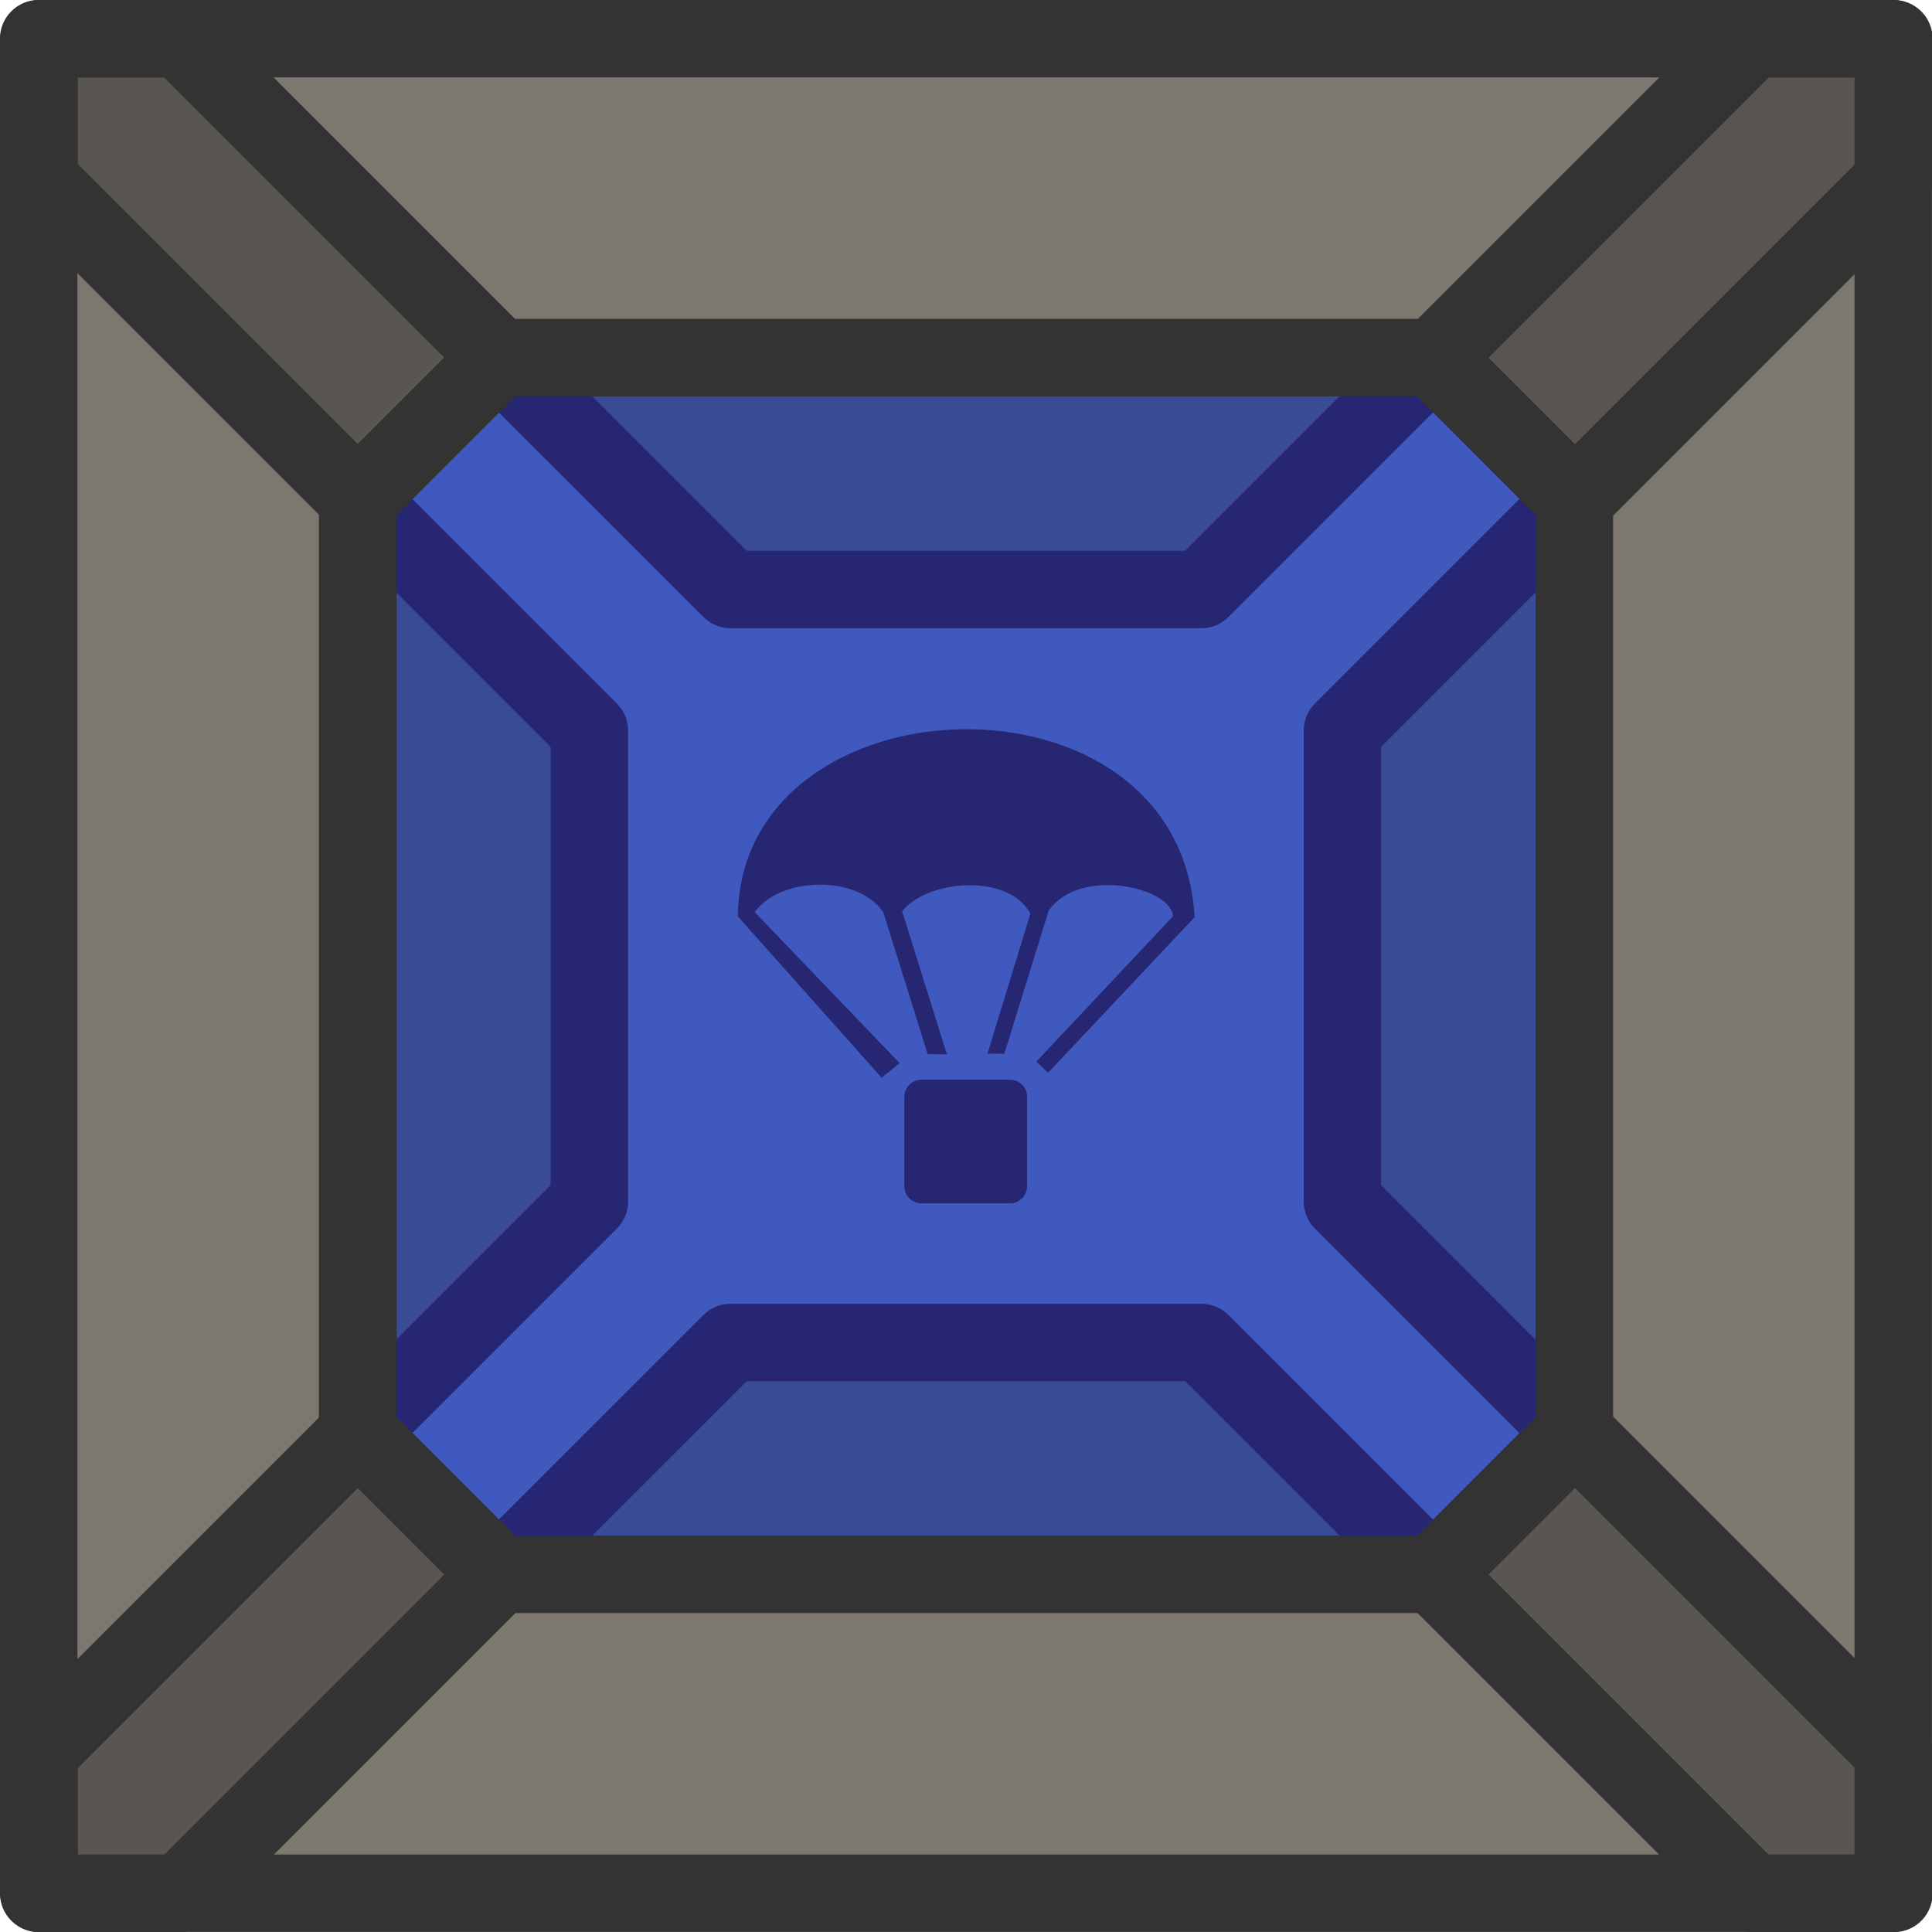
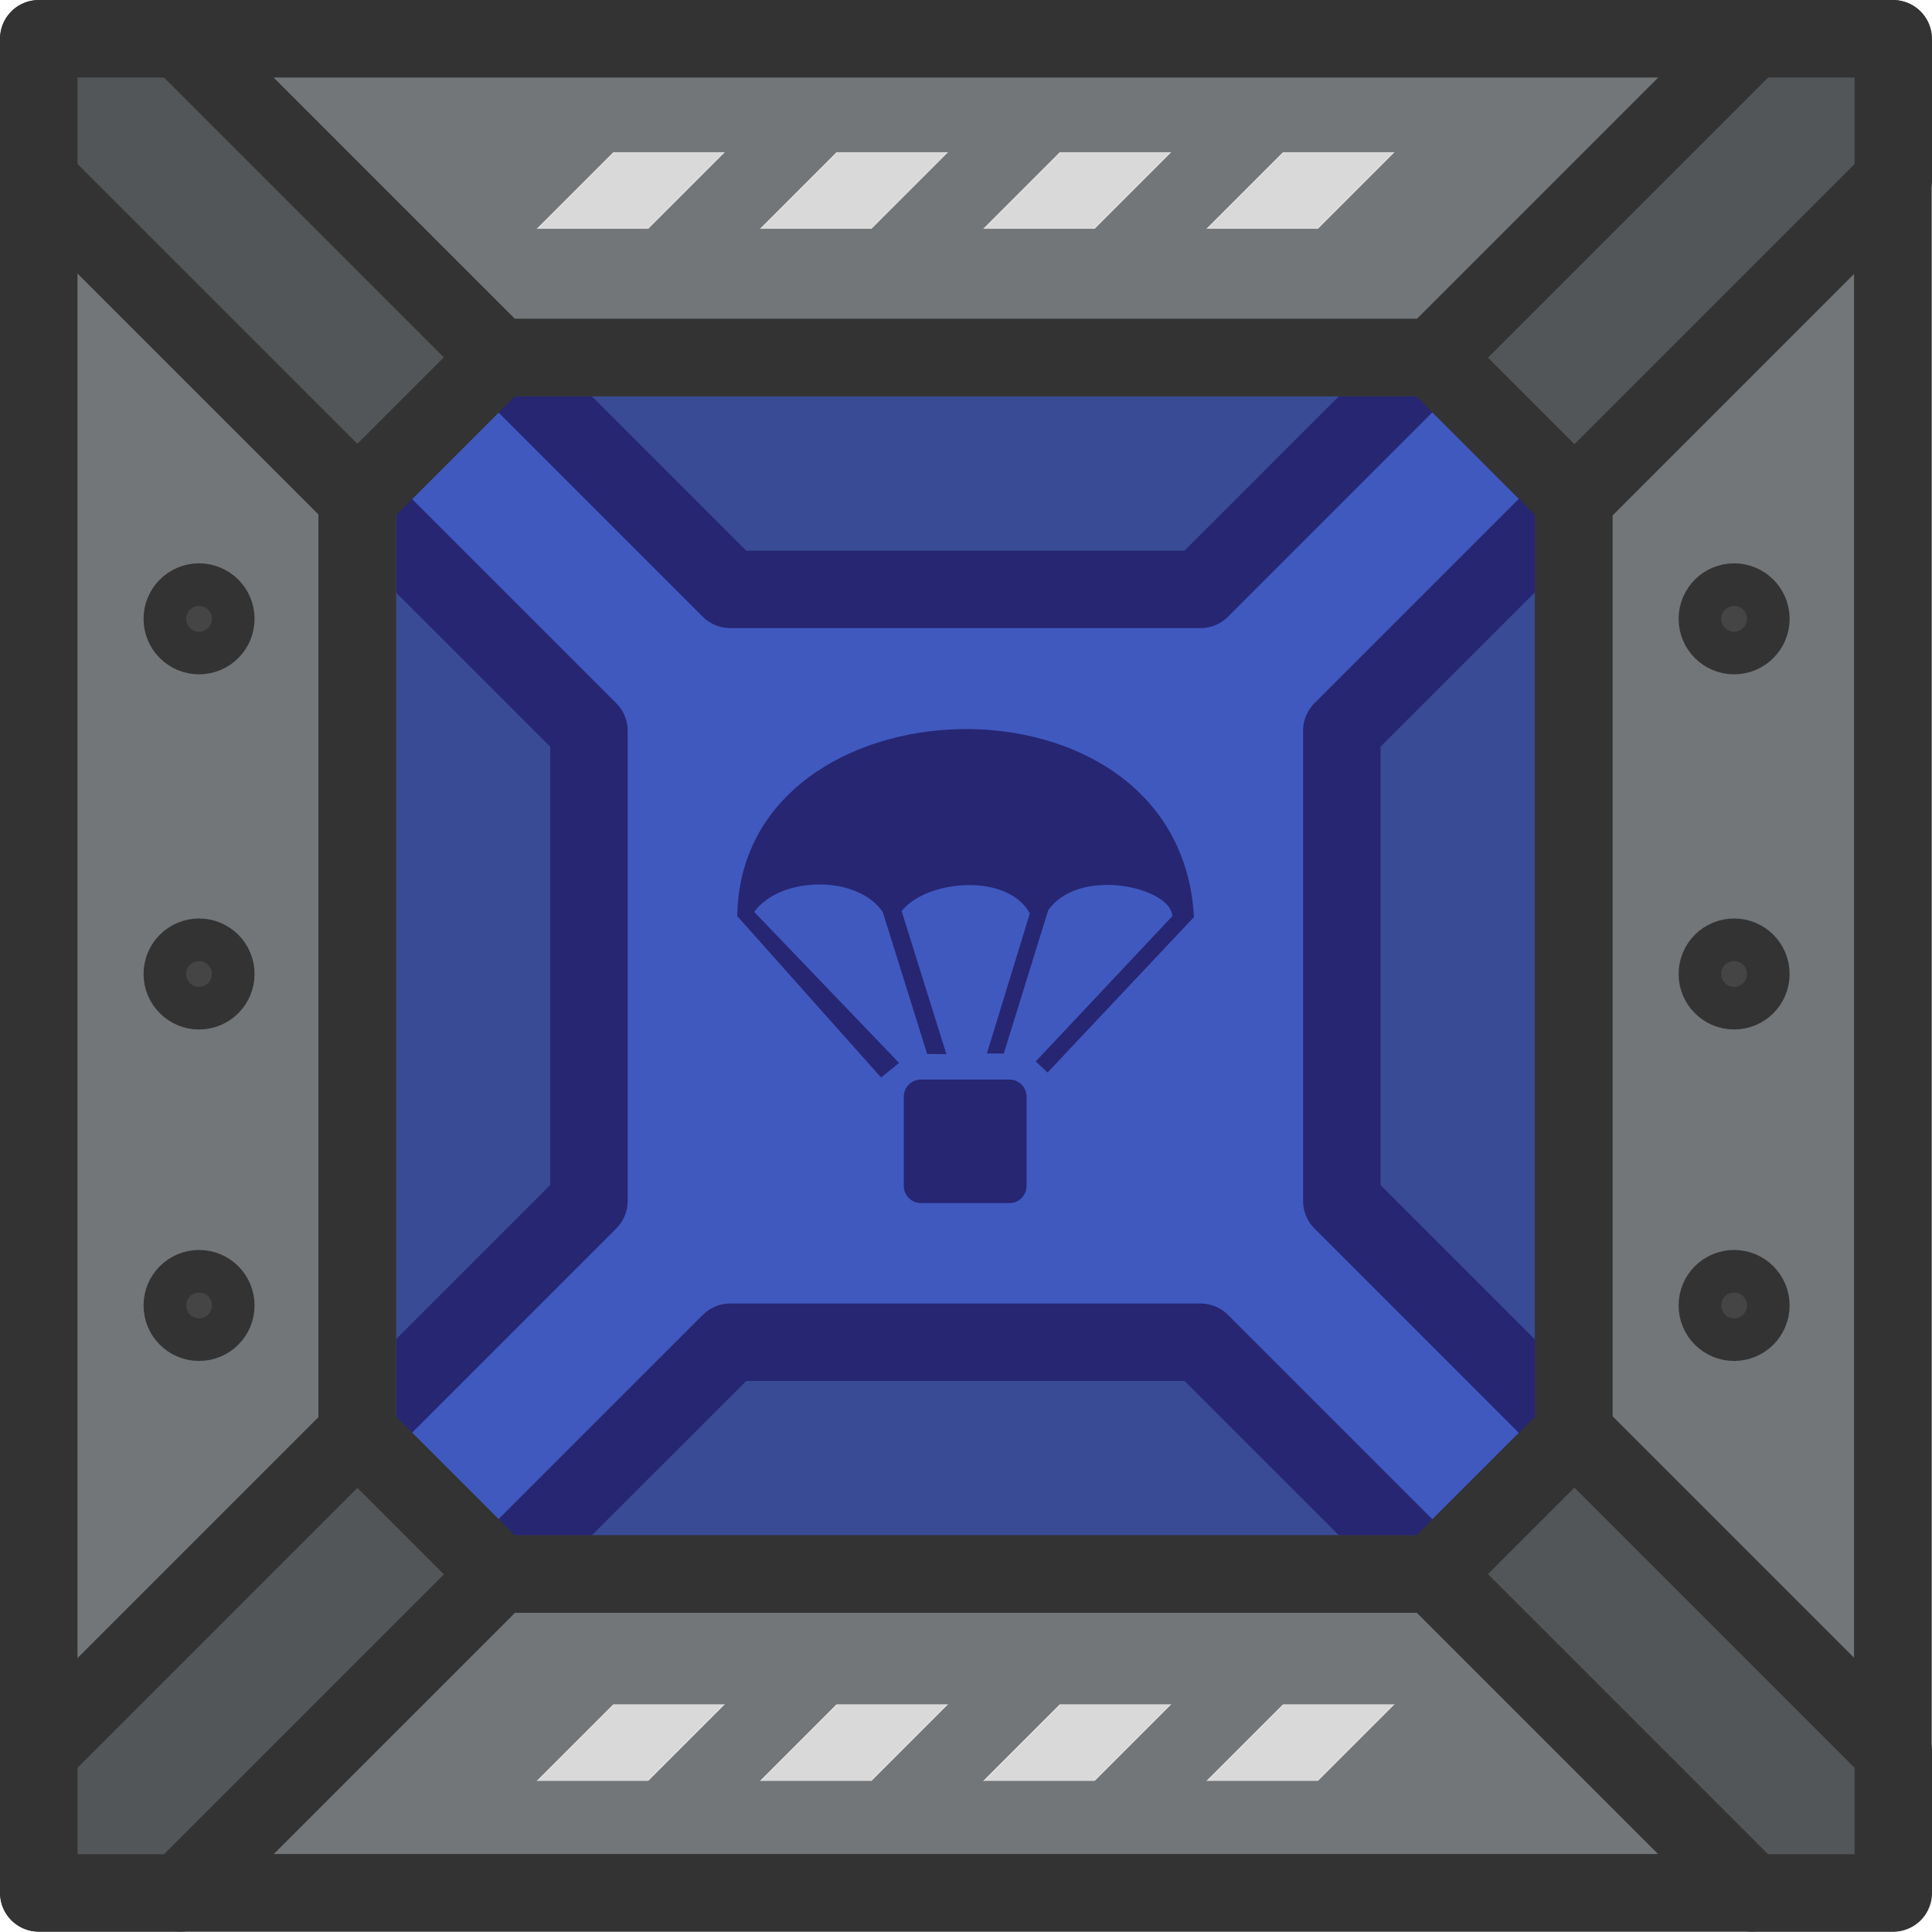
- <svg xmlns="http://www.w3.org/2000/svg" width="185" height="185" version="1.1" viewBox="0 0 48.948 48.948" id="svg34">
-   <defs id="defs38" />
-   <g transform="translate(-119.03,-105.8)" id="g32">
-     <g transform="translate(11.407,-365.27)" id="g12">
-       <path d="m 120.27,480.13 -3.579,3.579 v 23.67 l 3.578,3.578 h 23.671 l 3.578,-3.578 v -23.671 L 143.94,480.13 Z" fill="#384b94" stroke="#262673" stroke-linecap="round" stroke-linejoin="round" stroke-width="1.962" id="path2" />
-       <path d="m 143.93,480.13 -5.875,5.875 h -11.92 l -5.875,-5.874 -3.579,3.579 5.875,5.875 v 11.92 l -5.875,5.875 3.579,3.577 5.875,-5.874 h 11.921 l 5.874,5.874 3.578,-3.576 -5.874,-5.875 v -11.922 l 5.874,-5.874 z" fill="#4059bf" stroke="#262673" stroke-linecap="round" stroke-linejoin="round" stroke-width="1.962" id="path4" />
-       <g transform="matrix(0.70664,0,0,0.70664,79.109,456.55)" fill="#262673" stroke-width="1.289" id="g10">
-         <path d="m 73.388,59.261 h 3.176 c 0.34,0 0.613,0.273 0.613,0.613 v 3.204 c 0,0.34 -0.273,0.613 -0.613,0.613 H 73.388 c -0.34,0 -0.613,-0.273 -0.613,-0.613 v -3.204 c 0,-0.34 0.273,-0.613 0.613,-0.613 z" stroke-linejoin="round" stroke-width="1.289" id="path6" />
-         <path d="m 77.507,58.612 4.896,-5.209 C 82.379,52.375 79.068,51.598 77.951,53.194 l -1.591,5.136 -0.605,-0.005 1.54,-5.021 c -0.801,-1.475 -3.725,-1.207 -4.598,-0.082 l 1.604,5.128 -0.689,-0.007 -1.589,-5.083 c -0.89,-1.34 -3.674,-1.309 -4.613,-0.01 l 5.196,5.415 -0.647,0.522 -5.156,-5.786 c 0.111,-8.688 15.88,-9.21 16.377,0.034 l -5.25,5.574 z" id="path8" />
+ <svg xmlns="http://www.w3.org/2000/svg" xmlns:xlink="http://www.w3.org/1999/xlink" width="185.042" height="185.012" version="1.1" viewBox="0 0 48.959 48.951" id="svg34">
+   <defs id="defs38">
+     <pattern xlink:href="#pattern188-5-8" preserveAspectRatio="xMidYMid" id="pattern189-6-8" patternTransform="matrix(1.414214,1.414214,-1.414214,1.414214,-30.56789,-34.35484)" x="0.25" y="0" />
+     <pattern patternUnits="userSpaceOnUse" width="2" height="10" patternTransform="translate(0,0) scale(2,2)" preserveAspectRatio="xMidYMid" id="pattern188-5-8" style="fill:#d9d9d9">
+       <rect style="stroke:none" x="0" y="-0.5" width="1" height="11" id="rect187-00-0" />
+     </pattern>
+     <pattern xlink:href="#pattern188-1-3-1" preserveAspectRatio="xMidYMid" id="pattern189-9-1-8" patternTransform="matrix(1.414214,1.414214,-1.414214,1.414214,-30.56789,4.977283)" x="0.25" y="0" />
+     <pattern patternUnits="userSpaceOnUse" width="2" height="10" patternTransform="translate(0,0) scale(2,2)" preserveAspectRatio="xMidYMid" id="pattern188-1-3-1" style="fill:#d9d9d9">
+       <rect style="stroke:none" x="0" y="-0.5" width="1" height="11" id="rect187-0-5-6" />
+     </pattern>
+   </defs>
+   <g id="g14" transform="translate(67.74731,162.9438)">
+     <g transform="translate(-175.3786,-634.0131)" id="g12-1">
+       <path d="m 120.27,480.13 -3.579,3.579 v 23.67 l 3.578,3.578 h 23.671 l 3.578,-3.578 v -23.671 L 143.94,480.13 Z" fill="#384b94" stroke="#262673" stroke-linecap="round" stroke-linejoin="round" stroke-width="1.962" id="path2-3-7" />
+       <path d="m 143.93,480.13 -5.875,5.875 h -11.92 l -5.875,-5.874 -3.579,3.579 5.875,5.875 v 11.92 l -5.875,5.875 3.579,3.577 5.875,-5.874 h 11.921 l 5.874,5.874 3.578,-3.576 -5.874,-5.875 v -11.922 l 5.874,-5.874 z" fill="#4059bf" stroke="#262673" stroke-linecap="round" stroke-linejoin="round" stroke-width="1.962" id="path4-4-7" />
+       <g transform="matrix(0.70664,0,0,0.70664,79.109,456.55)" fill="#262673" stroke-width="1.289" id="g10-8">
+         <path d="m 73.388,59.261 h 3.176 c 0.34,0 0.613,0.273 0.613,0.613 v 3.204 c 0,0.34 -0.273,0.613 -0.613,0.613 H 73.388 c -0.34,0 -0.613,-0.273 -0.613,-0.613 v -3.204 c 0,-0.34 0.273,-0.613 0.613,-0.613 z" stroke-linejoin="round" stroke-width="1.289" id="path6-69-6" />
+         <path d="m 77.507,58.612 4.896,-5.209 C 82.379,52.375 79.068,51.598 77.951,53.194 l -1.591,5.136 -0.605,-0.005 1.54,-5.021 c -0.801,-1.475 -3.725,-1.207 -4.598,-0.082 l 1.604,5.128 -0.689,-0.007 -1.589,-5.083 c -0.89,-1.34 -3.674,-1.309 -4.613,-0.01 l 5.196,5.415 -0.647,0.522 -5.156,-5.786 c 0.111,-8.688 15.88,-9.21 16.377,0.034 l -5.25,5.574 z" id="path8-42-9" />
      </g>
    </g>
-     <path d="m 123.59,106.78 8.08,8.08 h 23.67 l 8.08,-8.08 z m -3.579,3.579 v 39.829 l 8.08,-8.08 v -23.67 z m 46.986,0 -8.08,8.08 v 23.67 l 8.08,8.08 z m -35.328,35.328 -8.08,8.08 h 39.829 l -8.08,-8.08 z" fill="#7c776f" id="path14" />
-     <g stroke="#333333" stroke-linecap="round" stroke-linejoin="round" id="g30">
-       <g transform="matrix(1.9617,0,0,1.9617,-58.935,51.189)" fill="#595651" stroke-width="1" id="g24">
-         <path d="m 91.224,28.34 h 1.824 l 4.119,4.119 -1.824,1.824 -4.119,-4.119 z" id="path16" />
-         <path d="m 115.18,28.34 v 1.824 l -4.119,4.119 -1.824,-1.824 4.119,-4.119 z" id="path18" />
-         <path d="m 91.224,52.292 v -1.824 l 4.119,-4.119 1.824,1.824 -4.119,4.119 z" id="path20" />
-         <path d="m 115.18,52.292 h -1.824 l -4.119,-4.119 1.824,-1.824 4.119,4.119 z" id="path22" />
-       </g>
-       <path d="m 131.67,114.86 -3.579,3.579 v 23.67 l 3.578,3.578 h 23.671 l 3.578,-3.578 v -23.671 L 155.34,114.86 Z" fill="none" stroke-width="1.962" id="path26" />
-       <rect x="120.01" y="106.78" width="46.986" height="46.986" fill="none" stroke-width="1.962" id="rect28" />
+     <path d="m -63.188,-161.963 8.08,8.08 h 23.67 l 8.08,-8.08 z m -3.579,3.579 v 39.829 l 8.08,-8.08 v -23.67 z m 46.986,0 -8.08,8.08 v 23.67 l 8.08,8.08 z m -35.328,35.328 -8.08,8.08 h 39.829 l -8.08,-8.08 z" fill="#7c776f" stroke="#444444" stroke-width="1.962" id="path1-8-4-2" style="fill:#727679;fill-opacity:1;stroke-linecap:round;stroke-linejoin:round" />
+     <rect x="-66.766" y="-161.963" width="46.986" height="46.986" fill="none" stroke="#333333" stroke-linecap="round" stroke-linejoin="round" stroke-width="1.962" id="rect7-9-3-4" />
+     <circle style="fill:#454545;fill-opacity:1;stroke:#333333;stroke-width:1.733;stroke-linecap:round;stroke-linejoin:round;stroke-dasharray:none;stroke-opacity:1;paint-order:fill markers stroke" id="path183-8-2-7" cx="-23.803" cy="-138.262" r="0.54" />
+     <circle style="fill:#454545;fill-opacity:1;stroke:#333333;stroke-width:1.733;stroke-linecap:round;stroke-linejoin:round;stroke-dasharray:none;stroke-opacity:1;paint-order:fill markers stroke" id="path183-8-9-9-5" cx="-23.803" cy="-129.862" r="0.54" />
+     <circle style="fill:#454545;fill-opacity:1;stroke:#333333;stroke-width:1.733;stroke-linecap:round;stroke-linejoin:round;stroke-dasharray:none;stroke-opacity:1;paint-order:fill markers stroke" id="path183-8-3-4-5" cx="-23.803" cy="-147.262" r="0.54" />
+     <circle style="fill:#454545;fill-opacity:1;stroke:#333333;stroke-width:1.733;stroke-linecap:round;stroke-linejoin:round;stroke-dasharray:none;stroke-opacity:1;paint-order:fill markers stroke" id="path183-8-1-5-7" cx="-62.703" cy="-138.262" r="0.54" />
+     <circle style="fill:#454545;fill-opacity:1;stroke:#333333;stroke-width:1.733;stroke-linecap:round;stroke-linejoin:round;stroke-dasharray:none;stroke-opacity:1;paint-order:fill markers stroke" id="path183-8-9-3-1-9" cx="-62.703" cy="-129.862" r="0.54" />
+     <circle style="fill:#454545;fill-opacity:1;stroke:#333333;stroke-width:1.733;stroke-linecap:round;stroke-linejoin:round;stroke-dasharray:none;stroke-opacity:1;paint-order:fill markers stroke" id="path183-8-3-1-0-8" cx="-62.703" cy="-147.262" r="0.54" />
+     <rect style="fill:url(#pattern189-6-8);fill-opacity:1;stroke:none;stroke-width:1.58;stroke-linecap:round;stroke-linejoin:round;stroke-dasharray:none;stroke-opacity:1;paint-order:fill markers stroke" id="rect183-7-4" width="22.214" height="1.941" x="-54.324" y="-159.087" />
+     <rect style="fill:url(#pattern189-9-1-8);fill-opacity:1;stroke:none;stroke-width:1.58;stroke-linecap:round;stroke-linejoin:round;stroke-dasharray:none;stroke-opacity:1;paint-order:fill markers stroke" id="rect183-3-2-6" width="22.214" height="1.941" x="-54.324" y="-119.755" />
+     <g transform="matrix(1.9617,0,0,1.9617,-245.7179,-217.555)" fill="#595651" stroke="#333333" stroke-width="1" id="g5-6-6" style="fill:#525658;fill-opacity:1;stroke-width:1;stroke-linecap:round;stroke-linejoin:round;stroke-dasharray:none">
+       <path d="m 91.224,28.34 h 1.824 l 4.119,4.119 -1.824,1.824 -4.119,-4.119 z" id="path2-57-5-2" style="fill:#525658;fill-opacity:1;stroke-width:1;stroke-dasharray:none" />
+       <path d="m 115.18,28.34 v 1.824 l -4.119,4.119 -1.824,-1.824 4.119,-4.119 z" id="path3-7-0-5" style="fill:#525658;fill-opacity:1;stroke-width:1;stroke-dasharray:none" />
+       <path d="m 91.224,52.292 v -1.824 l 4.119,-4.119 1.824,1.824 -4.119,4.119 z" id="path4-65-9-1" style="fill:#525658;fill-opacity:1;stroke-width:1;stroke-dasharray:none" />
+       <path d="m 115.18,52.292 h -1.824 l -4.119,-4.119 1.824,-1.824 4.119,4.119 z" id="path5-9-9" style="fill:#525658;fill-opacity:1;stroke-width:1;stroke-dasharray:none" />
+     </g>
+     <g stroke="#333333" stroke-linecap="round" stroke-linejoin="round" id="g30-1" transform="translate(-248.9346,-268.5368)">
+       <path d="m 193.816,114.654 -3.579,3.579 v 23.67 l 3.578,3.578 h 23.671 l 3.578,-3.578 v -23.671 l -3.578,-3.578 z" fill="none" stroke-width="1.962" id="path26-7-4" />
    </g>
  </g>
</svg>
